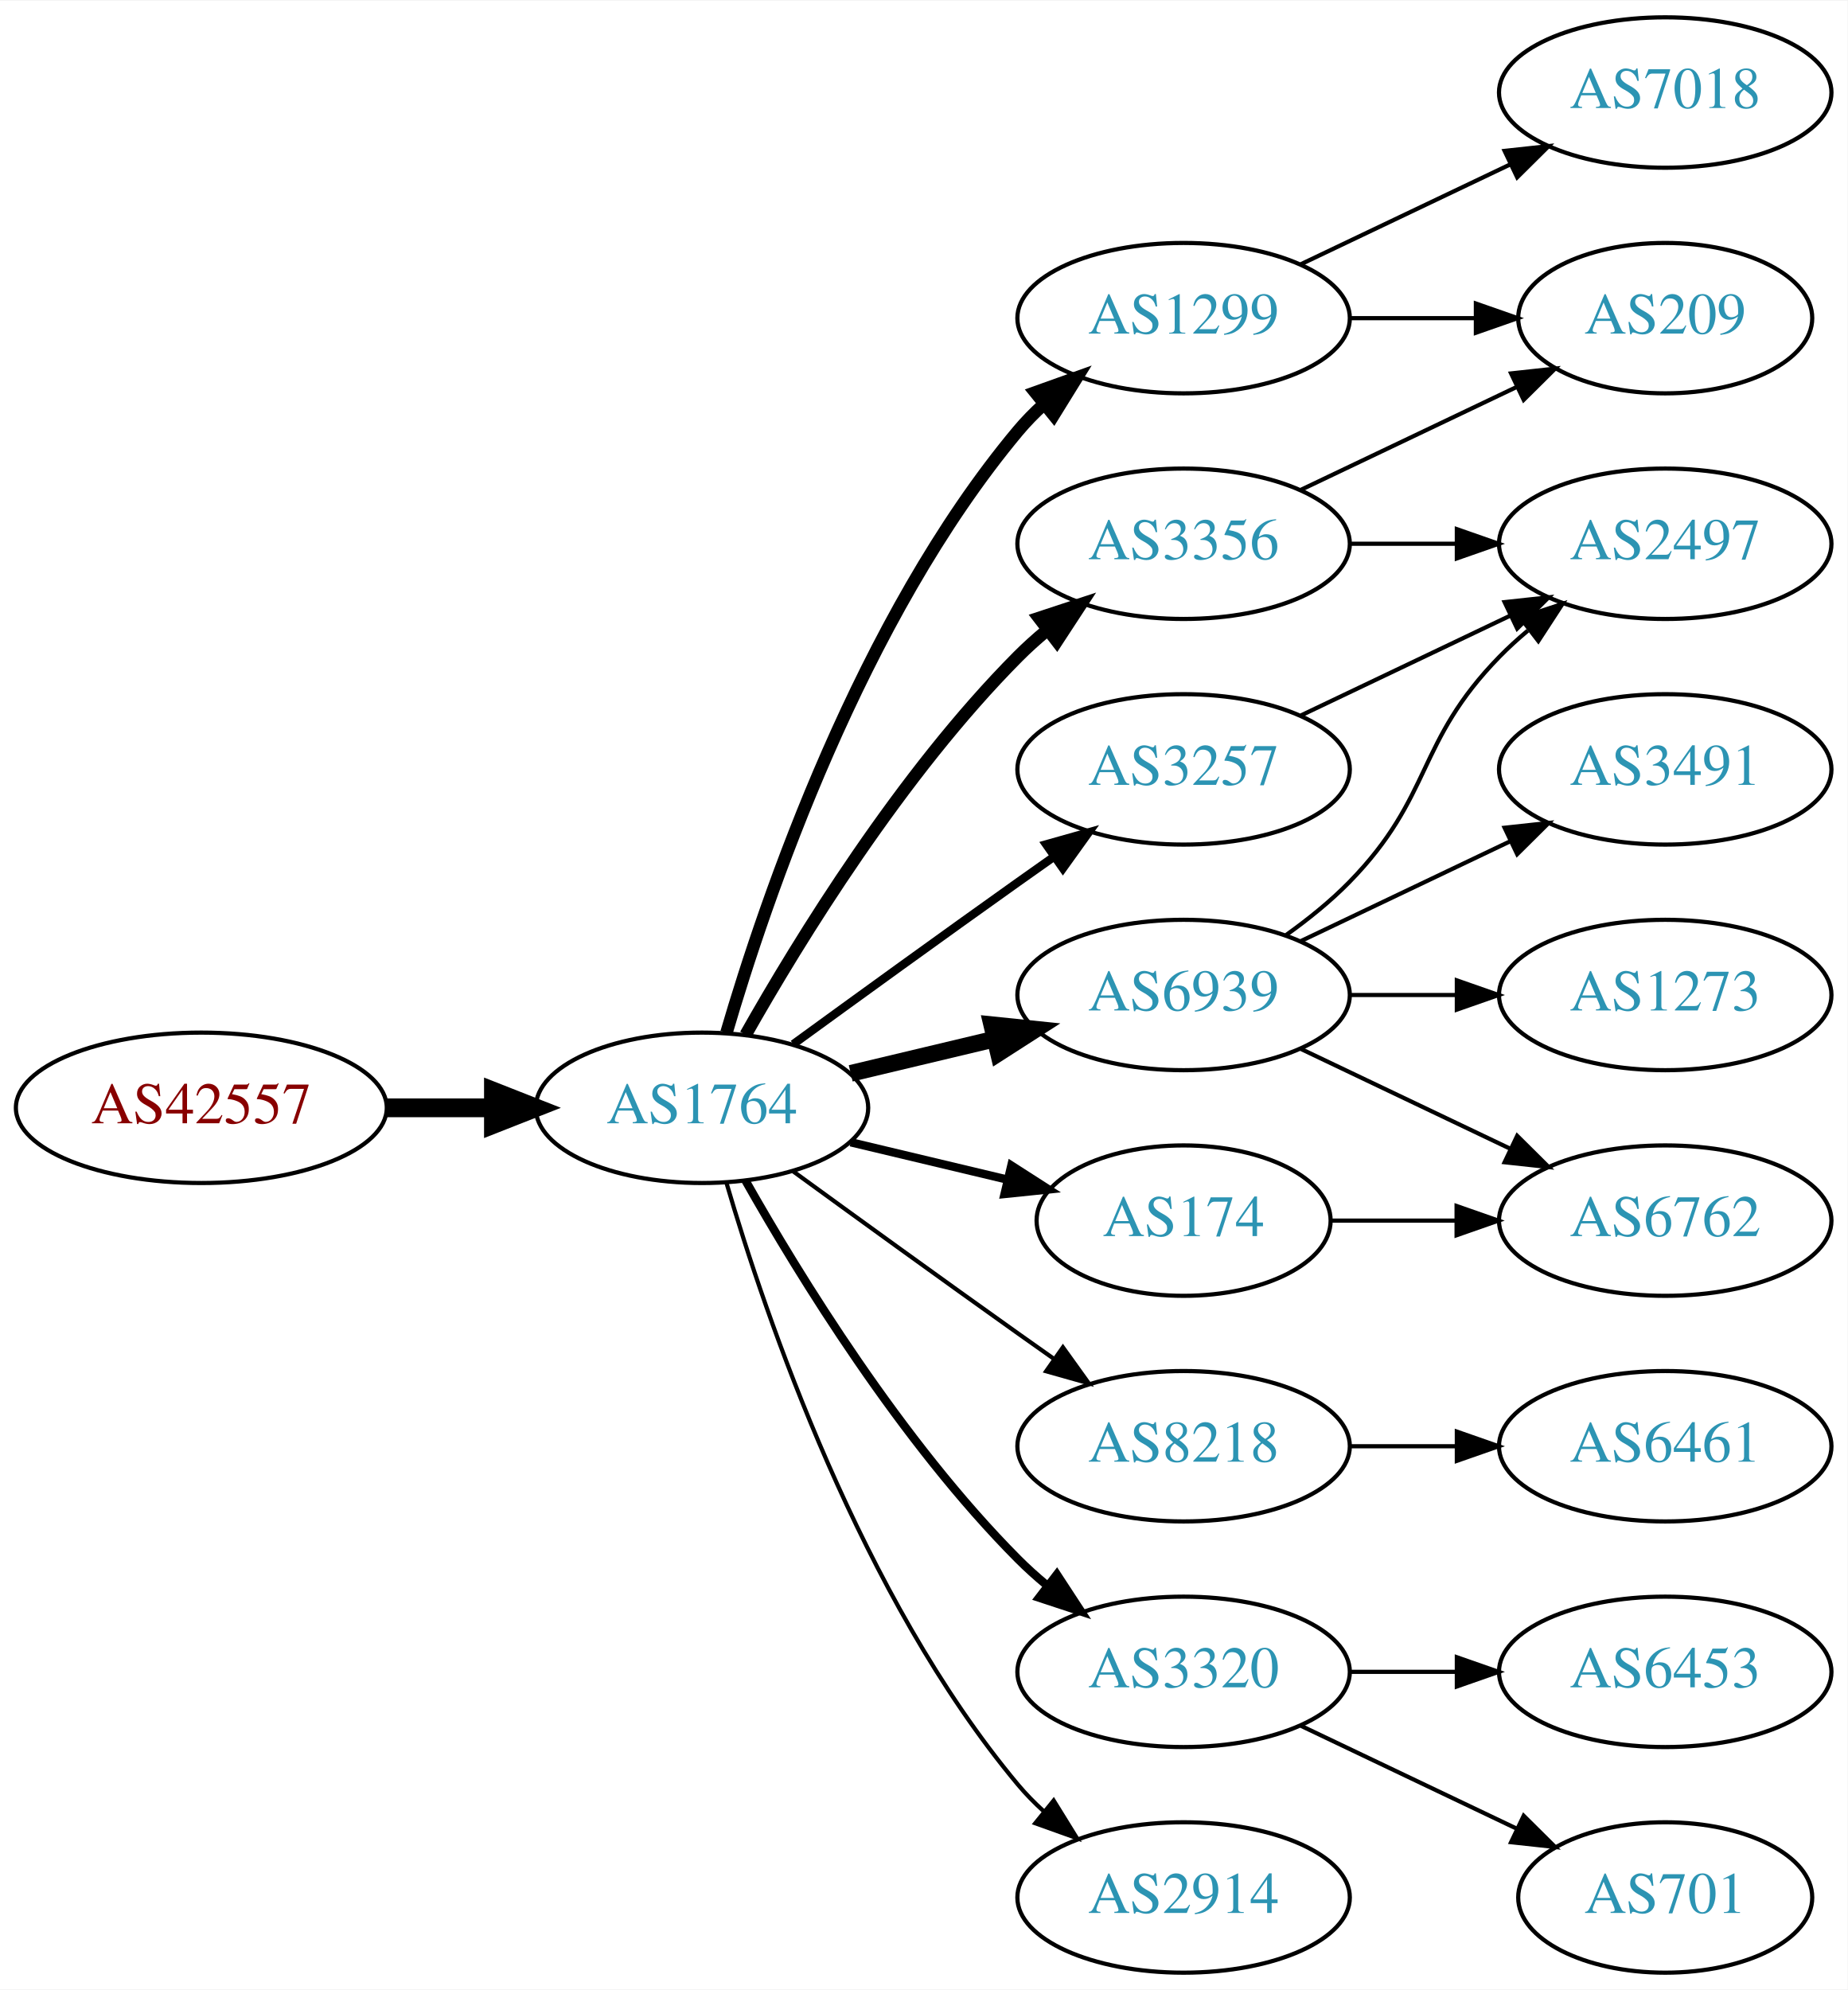
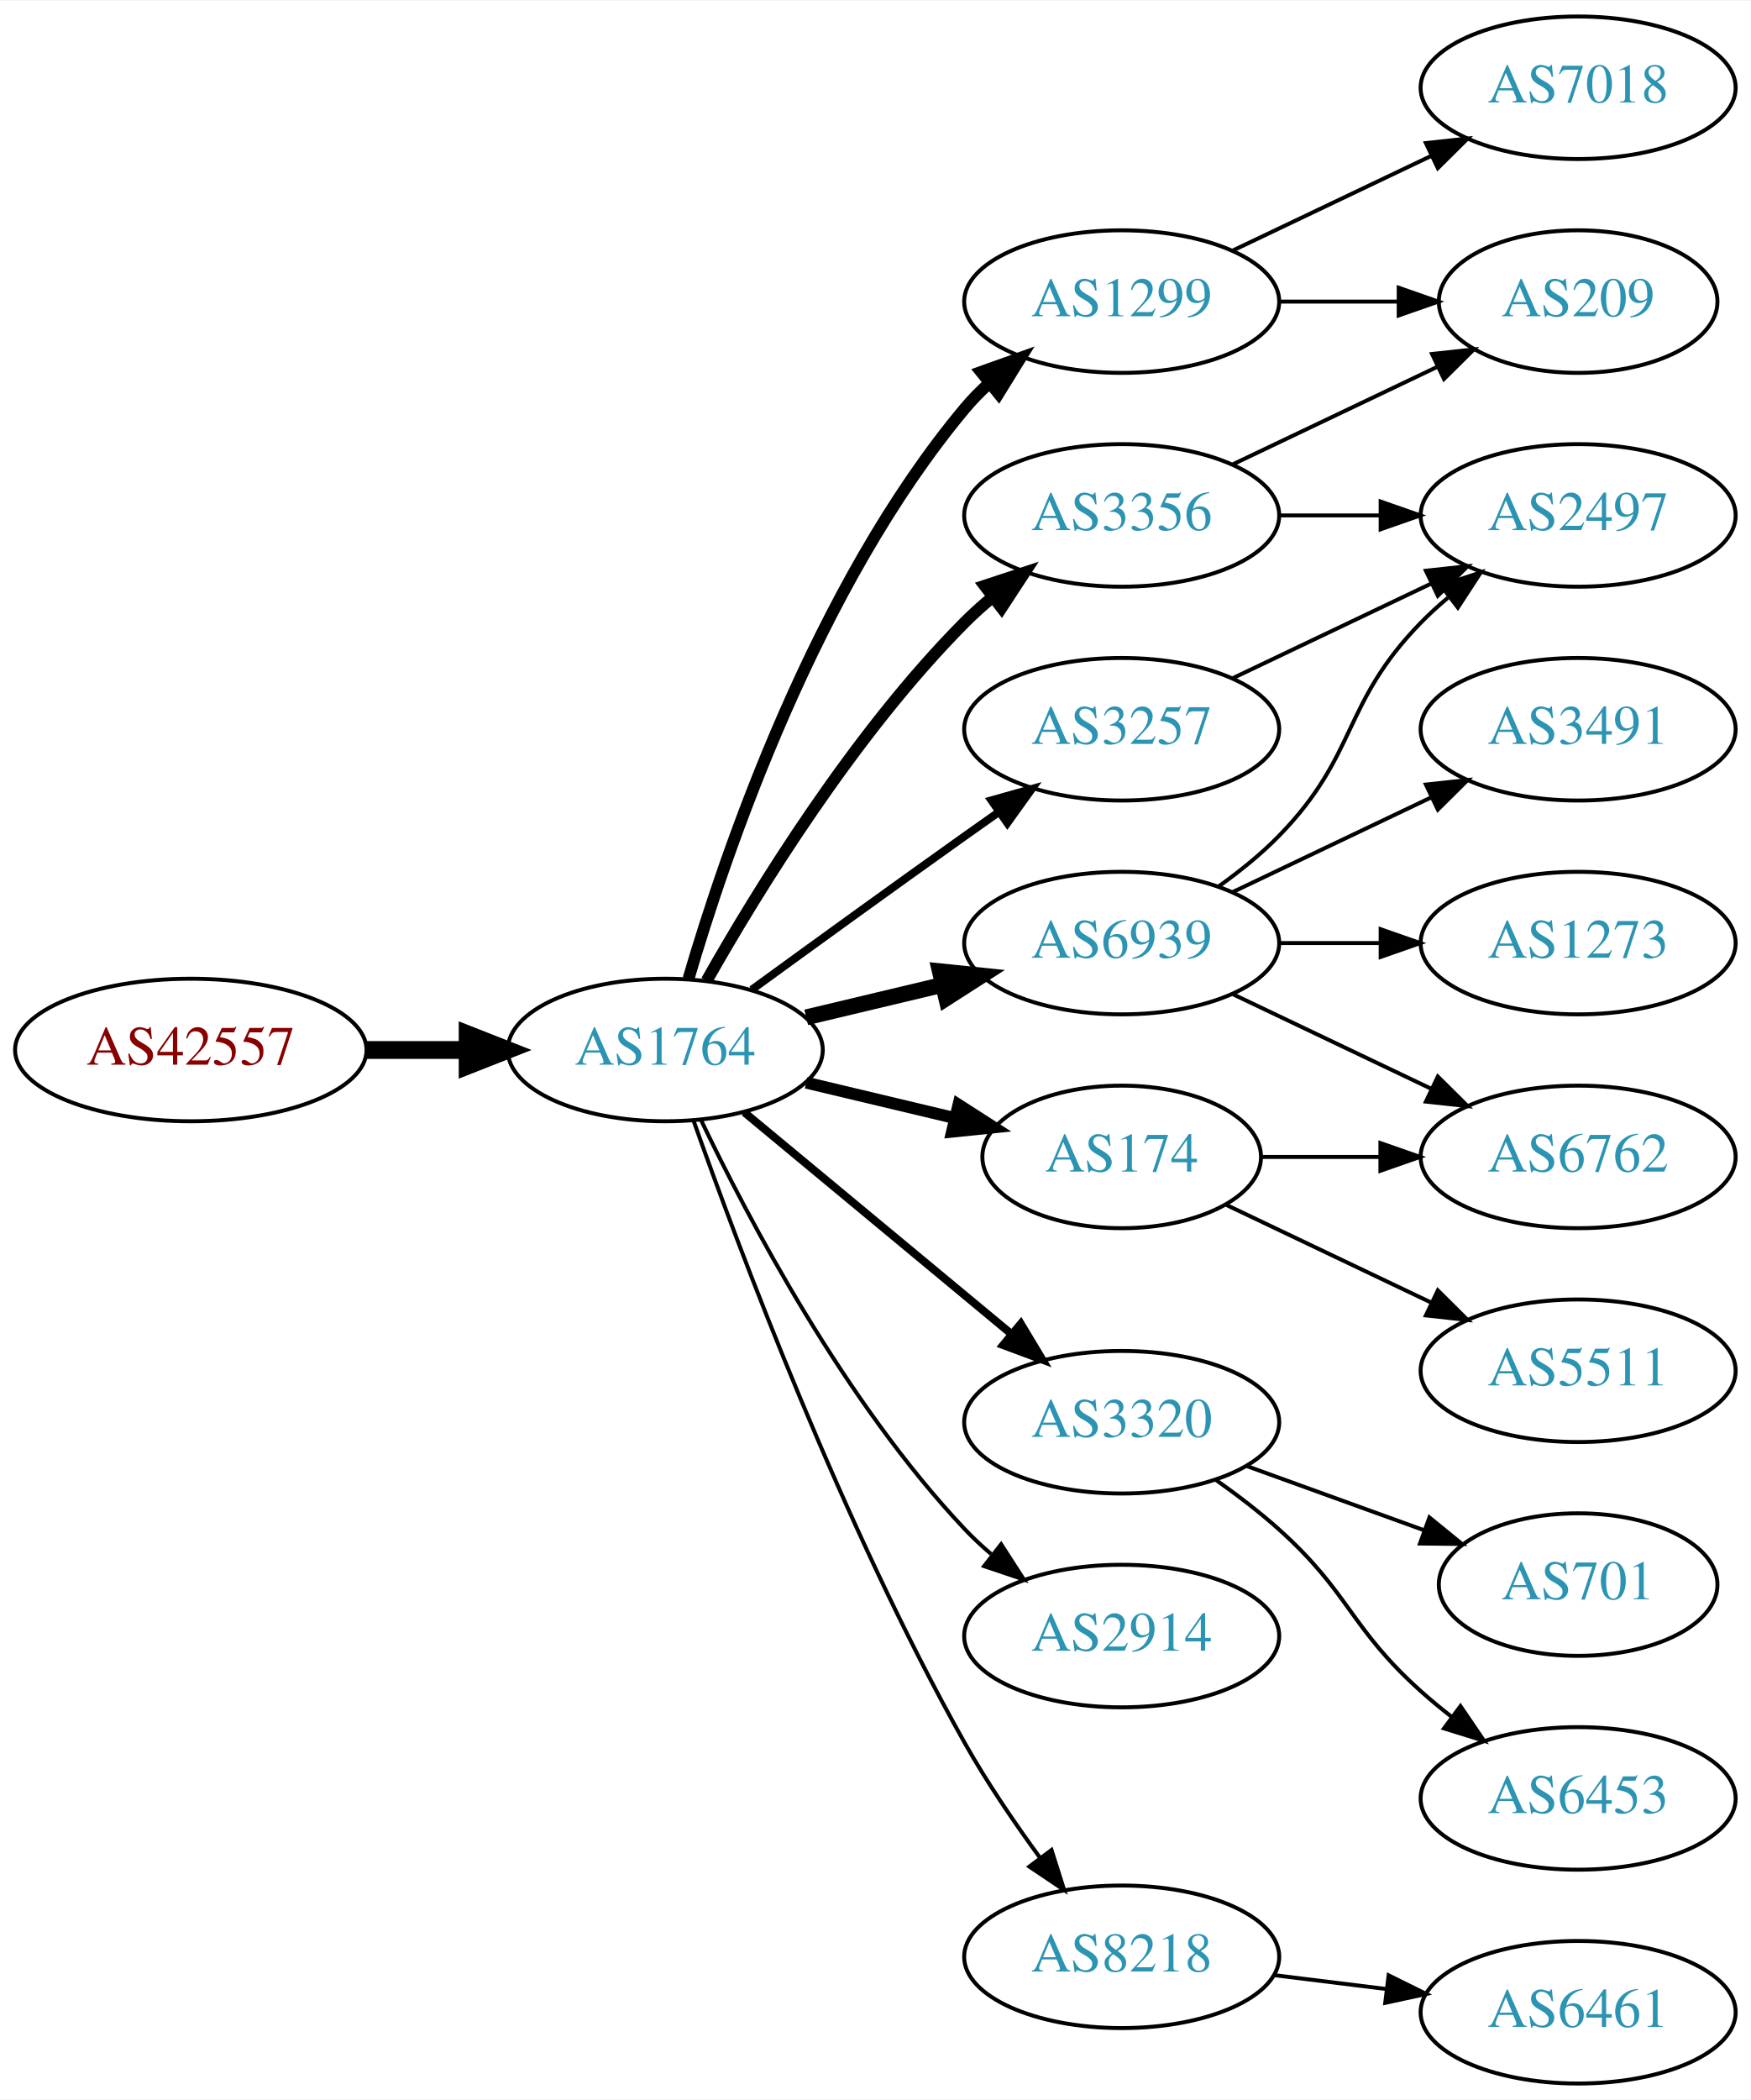
- <svg xmlns="http://www.w3.org/2000/svg" xmlns:xlink="http://www.w3.org/1999/xlink" width="442pt" height="476pt" viewBox="0.00 0.00 442.27 476.00">
-   <g id="graph0" class="graph" transform="scale(1 1) rotate(0) translate(4 472)">
-     <polygon fill="white" stroke="none" points="-4,4 -4,-472 438.271,-472 438.271,4 -4,4" />
+ <svg xmlns="http://www.w3.org/2000/svg" xmlns:xlink="http://www.w3.org/1999/xlink" width="442pt" height="530pt" viewBox="0.00 0.00 442.27 530.00">
+   <g id="graph0" class="graph" transform="scale(1 1) rotate(0) translate(4 526)">
+     <polygon fill="white" stroke="none" points="-4,4 -4,-526 438.271,-526 438.271,4 -4,4" />
    <g id="node1" class="node">
      <g id="a_node1">
        <a xlink:href="/asn/42557" xlink:title="AS42557 ~ Xidras GmbH [AT]">
-           <ellipse fill="#ffffff" stroke="black" cx="44.196" cy="-207" rx="44.393" ry="18" />
-           <text text-anchor="middle" x="44.196" y="-203.3" font-family="Times,serif" font-size="14.00" fill="#880000">AS42557</text>
+           <ellipse fill="#ffffff" stroke="black" cx="44.196" cy="-261" rx="44.393" ry="18" />
+           <text text-anchor="middle" x="44.196" y="-257.3" font-family="Times,serif" font-size="14.00" fill="#880000">AS42557</text>
        </a>
      </g>
    </g>
    <g id="node2" class="node">
      <g id="a_node2">
        <a xlink:href="/asn/1764" xlink:title="AS1764 ~ NEXTLAYER-AS [AT]">
-           <ellipse fill="#ffffff" stroke="black" cx="164.039" cy="-207" rx="39.794" ry="18" />
-           <text text-anchor="middle" x="164.039" y="-203.3" font-family="Times,serif" font-size="14.00" fill="#2c94b3">AS1764</text>
+           <ellipse fill="#ffffff" stroke="black" cx="164.039" cy="-261" rx="39.794" ry="18" />
+           <text text-anchor="middle" x="164.039" y="-257.3" font-family="Times,serif" font-size="14.00" fill="#2c94b3">AS1764</text>
        </a>
      </g>
    </g>
    <g id="edge1" class="edge">
-       <path fill="none" stroke="black" stroke-width="4.5" d="M88.407,-207C96.72,-207 105.482,-207 113.965,-207" />
-       <polygon fill="black" stroke="black" stroke-width="4.5" points="114.123,-210.938 124.123,-207 114.123,-203.063 114.123,-210.938" />
+       <path fill="none" stroke="black" stroke-width="4.5" d="M88.407,-261C96.72,-261 105.482,-261 113.965,-261" />
+       <polygon fill="black" stroke="black" stroke-width="4.5" points="114.123,-264.938 124.123,-261 114.123,-257.063 114.123,-264.938" />
    </g>
    <g id="node3" class="node">
      <g id="a_node3">
-         <a xlink:href="/asn/1299" xlink:title="AS1299 ~ Telia Carrier [EU]">
+         <a xlink:href="/asn/3356" xlink:title="AS3356 ~ Level 3 Parent, LLC [US]">
          <ellipse fill="#ffffff" stroke="black" cx="279.332" cy="-396" rx="39.794" ry="18" />
-           <text text-anchor="middle" x="279.332" y="-392.3" font-family="Times,serif" font-size="14.00" fill="#2c94b3">AS1299</text>
+           <text text-anchor="middle" x="279.332" y="-392.3" font-family="Times,serif" font-size="14.00" fill="#2c94b3">AS3356</text>
        </a>
      </g>
    </g>
    <g id="edge2" class="edge">
-       <path fill="none" stroke="black" stroke-width="3" d="M169.913,-225.002C179.227,-256.844 202.043,-323.981 239.685,-369 241.555,-371.237 243.654,-373.374 245.88,-375.396" />
-       <polygon fill="black" stroke="black" stroke-width="3" points="243.823,-378.234 253.799,-381.804 248.227,-372.793 243.823,-378.234" />
+       <path fill="none" stroke="black" stroke-width="3" d="M174.498,-278.49C187.28,-301.096 211.712,-340.886 239.685,-369 241.796,-371.121 244.092,-373.188 246.477,-375.171" />
+       <polygon fill="black" stroke="black" stroke-width="3" points="244.73,-378.242 254.793,-381.556 248.993,-372.69 244.73,-378.242" />
    </g>
    <g id="node4" class="node">
      <g id="a_node4">
-         <a xlink:href="/asn/3356" xlink:title="AS3356 ~ Level 3 Parent, LLC [US]">
-           <ellipse fill="#ffffff" stroke="black" cx="279.332" cy="-342" rx="39.794" ry="18" />
-           <text text-anchor="middle" x="279.332" y="-338.3" font-family="Times,serif" font-size="14.00" fill="#2c94b3">AS3356</text>
+         <a xlink:href="/asn/1299" xlink:title="AS1299 ~ Telia Carrier [EU]">
+           <ellipse fill="#ffffff" stroke="black" cx="279.332" cy="-450" rx="39.794" ry="18" />
+           <text text-anchor="middle" x="279.332" y="-446.3" font-family="Times,serif" font-size="14.00" fill="#2c94b3">AS1299</text>
        </a>
      </g>
    </g>
    <g id="edge3" class="edge">
-       <path fill="none" stroke="black" stroke-width="3" d="M174.498,-224.49C187.28,-247.096 211.712,-286.886 239.685,-315 241.796,-317.121 244.092,-319.188 246.477,-321.171" />
-       <polygon fill="black" stroke="black" stroke-width="3" points="244.73,-324.242 254.793,-327.556 248.993,-318.69 244.73,-324.242" />
+       <path fill="none" stroke="black" stroke-width="3" d="M169.913,-279.002C179.227,-310.844 202.043,-377.981 239.685,-423 241.555,-425.237 243.654,-427.374 245.88,-429.396" />
+       <polygon fill="black" stroke="black" stroke-width="3" points="243.823,-432.234 253.799,-435.804 248.227,-426.793 243.823,-432.234" />
    </g>
    <g id="node5" class="node">
      <g id="a_node5">
-         <a xlink:href="/asn/8218" xlink:title="AS8218 ~ legacy Neotelecoms [FR]">
-           <ellipse fill="#ffffff" stroke="black" cx="279.332" cy="-126" rx="39.794" ry="18" />
-           <text text-anchor="middle" x="279.332" y="-122.3" font-family="Times,serif" font-size="14.00" fill="#2c94b3">AS8218</text>
+         <a xlink:href="/asn/6939" xlink:title="AS6939 ~ Hurricane Electric LLC [US]">
+           <ellipse fill="#ffffff" stroke="black" cx="279.332" cy="-288" rx="39.794" ry="18" />
+           <text text-anchor="middle" x="279.332" y="-284.3" font-family="Times,serif" font-size="14.00" fill="#2c94b3">AS6939</text>
        </a>
      </g>
    </g>
    <g id="edge4" class="edge">
-       <path fill="none" stroke="black" d="M185.887,-191.778C200.821,-180.909 221.435,-165.975 239.685,-153 242.506,-150.995 245.449,-148.915 248.397,-146.841" />
-       <polygon fill="black" stroke="black" points="250.443,-149.681 256.621,-141.074 246.424,-143.95 250.443,-149.681" />
+       <path fill="none" stroke="black" stroke-width="4" d="M199.646,-269.248C210.517,-271.838 222.671,-274.735 234.114,-277.462" />
+       <polygon fill="black" stroke="black" stroke-width="4" points="233.397,-280.889 243.936,-279.803 235.02,-274.08 233.397,-280.889" />
    </g>
    <g id="node6" class="node">
      <g id="a_node6">
-         <a xlink:href="/asn/6939" xlink:title="AS6939 ~ Hurricane Electric LLC [US]">
-           <ellipse fill="#ffffff" stroke="black" cx="279.332" cy="-234" rx="39.794" ry="18" />
-           <text text-anchor="middle" x="279.332" y="-230.3" font-family="Times,serif" font-size="14.00" fill="#2c94b3">AS6939</text>
+         <a xlink:href="/asn/3257" xlink:title="AS3257 ~ GTT [DE]">
+           <ellipse fill="#ffffff" stroke="black" cx="279.332" cy="-342" rx="39.794" ry="18" />
+           <text text-anchor="middle" x="279.332" y="-338.3" font-family="Times,serif" font-size="14.00" fill="#2c94b3">AS3257</text>
        </a>
      </g>
    </g>
    <g id="edge5" class="edge">
-       <path fill="none" stroke="black" stroke-width="4" d="M199.646,-215.248C210.517,-217.838 222.671,-220.735 234.114,-223.462" />
-       <polygon fill="black" stroke="black" stroke-width="4" points="233.397,-226.889 243.936,-225.803 235.02,-220.08 233.397,-226.889" />
+       <path fill="none" stroke="black" stroke-width="2" d="M185.887,-276.222C200.821,-287.091 221.435,-302.025 239.685,-315 242.506,-317.005 245.449,-319.085 248.397,-321.159" />
+       <polygon fill="black" stroke="black" stroke-width="2" points="246.424,-324.05 256.621,-326.926 250.443,-318.319 246.424,-324.05" />
    </g>
    <g id="node7" class="node">
      <g id="a_node7">
-         <a xlink:href="/asn/3257" xlink:title="AS3257 ~ GTT [DE]">
-           <ellipse fill="#ffffff" stroke="black" cx="279.332" cy="-288" rx="39.794" ry="18" />
-           <text text-anchor="middle" x="279.332" y="-284.3" font-family="Times,serif" font-size="14.00" fill="#2c94b3">AS3257</text>
+         <a xlink:href="/asn/3320" xlink:title="AS3320 ~ DTAG [DE]">
+           <ellipse fill="#ffffff" stroke="black" cx="279.332" cy="-167" rx="39.794" ry="18" />
+           <text text-anchor="middle" x="279.332" y="-163.3" font-family="Times,serif" font-size="14.00" fill="#2c94b3">AS3320</text>
        </a>
      </g>
    </g>
    <g id="edge6" class="edge">
-       <path fill="none" stroke="black" stroke-width="2" d="M185.887,-222.222C200.821,-233.091 221.435,-248.025 239.685,-261 242.506,-263.005 245.449,-265.085 248.397,-267.159" />
-       <polygon fill="black" stroke="black" stroke-width="2" points="246.424,-270.05 256.621,-272.926 250.443,-264.319 246.424,-270.05" />
+       <path fill="none" stroke="black" stroke-width="2" d="M184.001,-245.267C202.464,-229.948 230.7,-206.52 251.471,-189.287" />
+       <polygon fill="black" stroke="black" stroke-width="2" points="253.846,-191.864 259.307,-182.785 249.376,-186.477 253.846,-191.864" />
    </g>
    <g id="node8" class="node">
      <g id="a_node8">
-         <a xlink:href="/asn/3320" xlink:title="AS3320 ~ DTAG [DE]">
-           <ellipse fill="#ffffff" stroke="black" cx="279.332" cy="-72" rx="39.794" ry="18" />
-           <text text-anchor="middle" x="279.332" y="-68.3" font-family="Times,serif" font-size="14.00" fill="#2c94b3">AS3320</text>
+         <a xlink:href="/asn/174" xlink:title="AS174 ~ Cogent Communications [US]">
+           <ellipse fill="#ffffff" stroke="black" cx="279.332" cy="-234" rx="35.194" ry="18" />
+           <text text-anchor="middle" x="279.332" y="-230.3" font-family="Times,serif" font-size="14.00" fill="#2c94b3">AS174</text>
        </a>
      </g>
    </g>
    <g id="edge7" class="edge">
-       <path fill="none" stroke="black" stroke-width="2" d="M174.498,-189.51C187.28,-166.904 211.712,-127.114 239.685,-99 241.796,-96.879 244.092,-94.812 246.477,-92.829" />
-       <polygon fill="black" stroke="black" stroke-width="2" points="248.993,-95.31 254.793,-86.444 244.73,-89.758 248.993,-95.31" />
+       <path fill="none" stroke="black" stroke-width="3" d="M199.646,-252.752C211.44,-249.942 224.745,-246.771 237.013,-243.847" />
+       <polygon fill="black" stroke="black" stroke-width="3" points="238.101,-247.186 247.018,-241.463 236.479,-240.376 238.101,-247.186" />
    </g>
    <g id="node9" class="node">
      <g id="a_node9">
        <a xlink:href="/asn/2914" xlink:title="AS2914 ~ NTT America, Inc. [US]">
-           <ellipse fill="#ffffff" stroke="black" cx="279.332" cy="-18" rx="39.794" ry="18" />
-           <text text-anchor="middle" x="279.332" y="-14.3" font-family="Times,serif" font-size="14.00" fill="#2c94b3">AS2914</text>
+           <ellipse fill="#ffffff" stroke="black" cx="279.332" cy="-113" rx="39.794" ry="18" />
+           <text text-anchor="middle" x="279.332" y="-109.3" font-family="Times,serif" font-size="14.00" fill="#2c94b3">AS2914</text>
        </a>
      </g>
    </g>
    <g id="edge8" class="edge">
-       <path fill="none" stroke="black" d="M169.913,-188.998C179.227,-157.156 202.043,-90.019 239.685,-45 241.555,-42.763 243.654,-40.626 245.88,-38.604" />
-       <polygon fill="black" stroke="black" points="248.227,-41.208 253.799,-32.196 243.823,-35.766 248.227,-41.208" />
+       <path fill="none" stroke="black" d="M173.002,-243.462C184.94,-218.48 209.347,-172.12 239.685,-140 241.74,-137.824 243.996,-135.72 246.354,-133.71" />
+       <polygon fill="black" stroke="black" points="248.878,-136.18 254.62,-127.276 244.579,-130.656 248.878,-136.18" />
    </g>
    <g id="node10" class="node">
      <g id="a_node10">
-         <a xlink:href="/asn/174" xlink:title="AS174 ~ Cogent Communications [US]">
-           <ellipse fill="#ffffff" stroke="black" cx="279.332" cy="-180" rx="35.194" ry="18" />
-           <text text-anchor="middle" x="279.332" y="-176.3" font-family="Times,serif" font-size="14.00" fill="#2c94b3">AS174</text>
+         <a xlink:href="/asn/8218" xlink:title="AS8218 ~ legacy Neotelecoms [FR]">
+           <ellipse fill="#ffffff" stroke="black" cx="279.332" cy="-32" rx="39.794" ry="18" />
+           <text text-anchor="middle" x="279.332" y="-28.3" font-family="Times,serif" font-size="14.00" fill="#2c94b3">AS8218</text>
        </a>
      </g>
    </g>
    <g id="edge9" class="edge">
-       <path fill="none" stroke="black" stroke-width="2" d="M199.646,-198.752C211.44,-195.942 224.745,-192.771 237.013,-189.847" />
-       <polygon fill="black" stroke="black" stroke-width="2" points="238.101,-193.186 247.018,-187.463 236.479,-186.376 238.101,-193.186" />
+       <path fill="none" stroke="black" d="M171.142,-243.266C182.57,-210.973 208.848,-140.849 239.685,-86 245.251,-76.1 252.256,-65.823 258.769,-56.924" />
+       <polygon fill="black" stroke="black" points="261.606,-58.975 264.799,-48.873 256.003,-54.779 261.606,-58.975" />
    </g>
    <g id="node11" class="node">
      <g id="a_node11">
        <a xlink:href="/asn/209" xlink:title="AS209 ~ CenturyLink Communications, LLC [US]">
-           <ellipse fill="#ffffff" stroke="black" cx="394.625" cy="-396" rx="35.194" ry="18" />
-           <text text-anchor="middle" x="394.625" y="-392.3" font-family="Times,serif" font-size="14.00" fill="#2c94b3">AS209</text>
+           <ellipse fill="#ffffff" stroke="black" cx="394.625" cy="-450" rx="35.194" ry="18" />
+           <text text-anchor="middle" x="394.625" y="-446.3" font-family="Times,serif" font-size="14.00" fill="#2c94b3">AS209</text>
        </a>
      </g>
    </g>
    <g id="edge10" class="edge">
-       <path fill="none" stroke="black" d="M319.004,-396C328.709,-396 339.2,-396 349.163,-396" />
-       <polygon fill="black" stroke="black" points="349.299,-399.5 359.299,-396 349.299,-392.5 349.299,-399.5" />
+       <path fill="none" stroke="black" d="M307.468,-408.934C322.9,-416.29 342.385,-425.577 358.92,-433.459" />
+       <polygon fill="black" stroke="black" points="357.729,-436.768 368.262,-437.911 360.741,-430.449 357.729,-436.768" />
    </g>
    <g id="node12" class="node">
      <g id="a_node12">
-         <a xlink:href="/asn/7018" xlink:title="AS7018 ~ AT&amp;T Services, Inc. [US]">
-           <ellipse fill="#ffffff" stroke="black" cx="394.625" cy="-450" rx="39.794" ry="18" />
-           <text text-anchor="middle" x="394.625" y="-446.3" font-family="Times,serif" font-size="14.00" fill="#2c94b3">AS7018</text>
+         <a xlink:href="/asn/2497" xlink:title="AS2497 ~ Internet Initiative Japan Inc. [JP]">
+           <ellipse fill="#ffffff" stroke="black" cx="394.625" cy="-396" rx="39.794" ry="18" />
+           <text text-anchor="middle" x="394.625" y="-392.3" font-family="Times,serif" font-size="14.00" fill="#2c94b3">AS2497</text>
        </a>
      </g>
    </g>
    <g id="edge11" class="edge">
-       <path fill="none" stroke="black" d="M307.468,-408.934C322.462,-416.081 341.283,-425.052 357.506,-432.785" />
-       <polygon fill="black" stroke="black" points="356.177,-436.028 366.71,-437.171 359.188,-429.709 356.177,-436.028" />
-     </g>
-     <g id="edge13" class="edge">
-       <path fill="none" stroke="black" d="M307.468,-354.934C322.9,-362.29 342.385,-371.577 358.92,-379.459" />
-       <polygon fill="black" stroke="black" points="357.729,-382.768 368.262,-383.911 360.741,-376.449 357.729,-382.768" />
+       <path fill="none" stroke="black" d="M319.004,-396C327.207,-396 335.971,-396 344.503,-396" />
+       <polygon fill="black" stroke="black" points="344.742,-399.5 354.742,-396 344.742,-392.5 344.742,-399.5" />
+     </g>
+     <g id="edge12" class="edge">
+       <path fill="none" stroke="black" d="M319.004,-450C328.709,-450 339.2,-450 349.163,-450" />
+       <polygon fill="black" stroke="black" points="349.299,-453.5 359.299,-450 349.299,-446.5 349.299,-453.5" />
    </g>
    <g id="node13" class="node">
      <g id="a_node13">
-         <a xlink:href="/asn/2497" xlink:title="AS2497 ~ Internet Initiative Japan Inc. [JP]">
-           <ellipse fill="#ffffff" stroke="black" cx="394.625" cy="-342" rx="39.794" ry="18" />
-           <text text-anchor="middle" x="394.625" y="-338.3" font-family="Times,serif" font-size="14.00" fill="#2c94b3">AS2497</text>
-         </a>
-       </g>
-     </g>
-     <g id="edge12" class="edge">
-       <path fill="none" stroke="black" d="M319.004,-342C327.207,-342 335.971,-342 344.503,-342" />
-       <polygon fill="black" stroke="black" points="344.742,-345.5 354.742,-342 344.742,-338.5 344.742,-345.5" />
+         <a xlink:href="/asn/7018" xlink:title="AS7018 ~ AT&amp;T Services, Inc. [US]">
+           <ellipse fill="#ffffff" stroke="black" cx="394.625" cy="-504" rx="39.794" ry="18" />
+           <text text-anchor="middle" x="394.625" y="-500.3" font-family="Times,serif" font-size="14.00" fill="#2c94b3">AS7018</text>
+         </a>
+       </g>
+     </g>
+     <g id="edge13" class="edge">
+       <path fill="none" stroke="black" d="M307.468,-462.934C322.462,-470.081 341.283,-479.052 357.506,-486.785" />
+       <polygon fill="black" stroke="black" points="356.177,-490.028 366.71,-491.171 359.188,-483.709 356.177,-490.028" />
+     </g>
+     <g id="edge16" class="edge">
+       <path fill="none" stroke="black" d="M303.926,-302.389C309.182,-306.148 314.513,-310.437 318.978,-315 339.151,-335.617 334.806,-348.383 354.978,-369 357.071,-371.139 359.354,-373.218 361.731,-375.21" />
+       <polygon fill="black" stroke="black" points="359.974,-378.275 370.031,-381.611 364.249,-372.732 359.974,-378.275" />
    </g>
    <g id="node14" class="node">
      <g id="a_node14">
-         <a xlink:href="/asn/6461" xlink:title="AS6461 ~ Zayo Bandwidth [US]">
-           <ellipse fill="#ffffff" stroke="black" cx="394.625" cy="-126" rx="39.794" ry="18" />
-           <text text-anchor="middle" x="394.625" y="-122.3" font-family="Times,serif" font-size="14.00" fill="#2c94b3">AS6461</text>
+         <a xlink:href="/asn/6762" xlink:title="AS6762 ~ TELECOM ITALIA SPARKLE S.p.A. [IT]">
+           <ellipse fill="#ffffff" stroke="black" cx="394.625" cy="-234" rx="39.794" ry="18" />
+           <text text-anchor="middle" x="394.625" y="-230.3" font-family="Times,serif" font-size="14.00" fill="#2c94b3">AS6762</text>
        </a>
      </g>
    </g>
    <g id="edge14" class="edge">
-       <path fill="none" stroke="black" d="M319.004,-126C327.207,-126 335.971,-126 344.503,-126" />
-       <polygon fill="black" stroke="black" points="344.742,-129.5 354.742,-126 344.742,-122.5 344.742,-129.5" />
-     </g>
-     <g id="edge16" class="edge">
-       <path fill="none" stroke="black" d="M303.926,-248.389C309.182,-252.148 314.513,-256.437 318.978,-261 339.151,-281.617 334.806,-294.383 354.978,-315 357.071,-317.139 359.354,-319.218 361.731,-321.21" />
-       <polygon fill="black" stroke="black" points="359.974,-324.275 370.031,-327.611 364.249,-318.732 359.974,-324.275" />
+       <path fill="none" stroke="black" d="M307.468,-275.066C322.462,-267.919 341.283,-258.948 357.506,-251.215" />
+       <polygon fill="black" stroke="black" points="359.188,-254.291 366.71,-246.829 356.177,-247.972 359.188,-254.291" />
    </g>
    <g id="node15" class="node">
      <g id="a_node15">
        <a xlink:href="/asn/3491" xlink:title="AS3491 ~ PCCW Global, Inc. [US]">
-           <ellipse fill="#ffffff" stroke="black" cx="394.625" cy="-288" rx="39.794" ry="18" />
-           <text text-anchor="middle" x="394.625" y="-284.3" font-family="Times,serif" font-size="14.00" fill="#2c94b3">AS3491</text>
+           <ellipse fill="#ffffff" stroke="black" cx="394.625" cy="-342" rx="39.794" ry="18" />
+           <text text-anchor="middle" x="394.625" y="-338.3" font-family="Times,serif" font-size="14.00" fill="#2c94b3">AS3491</text>
        </a>
      </g>
    </g>
    <g id="edge15" class="edge">
-       <path fill="none" stroke="black" d="M307.468,-246.934C322.462,-254.081 341.283,-263.052 357.506,-270.785" />
-       <polygon fill="black" stroke="black" points="356.177,-274.028 366.71,-275.171 359.188,-267.709 356.177,-274.028" />
+       <path fill="none" stroke="black" d="M307.468,-300.934C322.462,-308.081 341.283,-317.052 357.506,-324.785" />
+       <polygon fill="black" stroke="black" points="356.177,-328.028 366.71,-329.171 359.188,-321.709 356.177,-328.028" />
    </g>
    <g id="node16" class="node">
      <g id="a_node16">
        <a xlink:href="/asn/1273" xlink:title="AS1273 ~ Vodafone Group PLC [EU]">
-           <ellipse fill="#ffffff" stroke="black" cx="394.625" cy="-234" rx="39.794" ry="18" />
-           <text text-anchor="middle" x="394.625" y="-230.3" font-family="Times,serif" font-size="14.00" fill="#2c94b3">AS1273</text>
+           <ellipse fill="#ffffff" stroke="black" cx="394.625" cy="-288" rx="39.794" ry="18" />
+           <text text-anchor="middle" x="394.625" y="-284.3" font-family="Times,serif" font-size="14.00" fill="#2c94b3">AS1273</text>
        </a>
      </g>
    </g>
    <g id="edge17" class="edge">
-       <path fill="none" stroke="black" d="M319.004,-234C327.207,-234 335.971,-234 344.503,-234" />
-       <polygon fill="black" stroke="black" points="344.742,-237.5 354.742,-234 344.742,-230.5 344.742,-237.5" />
+       <path fill="none" stroke="black" d="M319.004,-288C327.207,-288 335.971,-288 344.503,-288" />
+       <polygon fill="black" stroke="black" points="344.742,-291.5 354.742,-288 344.742,-284.5 344.742,-291.5" />
+     </g>
+     <g id="edge22" class="edge">
+       <path fill="none" stroke="black" d="M307.468,-354.934C322.462,-362.081 341.283,-371.052 357.506,-378.785" />
+       <polygon fill="black" stroke="black" points="356.177,-382.028 366.71,-383.171 359.188,-375.709 356.177,-382.028" />
    </g>
    <g id="node17" class="node">
      <g id="a_node17">
-         <a xlink:href="/asn/6762" xlink:title="AS6762 ~ TELECOM ITALIA SPARKLE S.p.A. [IT]">
-           <ellipse fill="#ffffff" stroke="black" cx="394.625" cy="-180" rx="39.794" ry="18" />
-           <text text-anchor="middle" x="394.625" y="-176.3" font-family="Times,serif" font-size="14.00" fill="#2c94b3">AS6762</text>
+         <a xlink:href="/asn/701" xlink:title="AS701 ~ UUNET [US]">
+           <ellipse fill="#ffffff" stroke="black" cx="394.625" cy="-126" rx="35.194" ry="18" />
+           <text text-anchor="middle" x="394.625" y="-122.3" font-family="Times,serif" font-size="14.00" fill="#2c94b3">AS701</text>
        </a>
      </g>
    </g>
    <g id="edge18" class="edge">
-       <path fill="none" stroke="black" d="M307.468,-221.066C322.462,-213.919 341.283,-204.948 357.506,-197.215" />
-       <polygon fill="black" stroke="black" points="359.188,-200.291 366.71,-192.829 356.177,-193.972 359.188,-200.291" />
-     </g>
-     <g id="edge19" class="edge">
-       <path fill="none" stroke="black" d="M307.468,-300.934C322.462,-308.081 341.283,-317.052 357.506,-324.785" />
-       <polygon fill="black" stroke="black" points="356.177,-328.028 366.71,-329.171 359.188,-321.709 356.177,-328.028" />
+       <path fill="none" stroke="black" d="M310.99,-155.905C324.727,-150.933 341.068,-145.02 355.577,-139.769" />
+       <polygon fill="black" stroke="black" points="357.062,-142.954 365.275,-136.26 354.68,-136.372 357.062,-142.954" />
    </g>
    <g id="node18" class="node">
      <g id="a_node18">
        <a xlink:href="/asn/6453" xlink:title="AS6453 ~ TATA COMMUNICATIONS (AMERICA) INC [US]">
          <ellipse fill="#ffffff" stroke="black" cx="394.625" cy="-72" rx="39.794" ry="18" />
          <text text-anchor="middle" x="394.625" y="-68.3" font-family="Times,serif" font-size="14.00" fill="#2c94b3">AS6453</text>
        </a>
      </g>
    </g>
+     <g id="edge19" class="edge">
+       <path fill="none" stroke="black" d="M303.096,-152.454C308.495,-148.641 314.099,-144.367 318.978,-140 337.048,-123.828 336.908,-115.172 354.978,-99 357.418,-96.817 360.038,-94.656 362.724,-92.565" />
+       <polygon fill="black" stroke="black" points="364.903,-95.307 370.86,-86.546 360.739,-89.68 364.903,-95.307" />
+     </g>
    <g id="edge20" class="edge">
-       <path fill="none" stroke="black" d="M319.004,-72C327.207,-72 335.971,-72 344.503,-72" />
-       <polygon fill="black" stroke="black" points="344.742,-75.5 354.742,-72 344.742,-68.5 344.742,-75.5" />
+       <path fill="none" stroke="black" d="M314.631,-234C324.008,-234 334.358,-234 344.393,-234" />
+       <polygon fill="black" stroke="black" points="344.681,-237.5 354.681,-234 344.681,-230.5 344.681,-237.5" />
    </g>
    <g id="node19" class="node">
      <g id="a_node19">
-         <a xlink:href="/asn/701" xlink:title="AS701 ~ UUNET [US]">
-           <ellipse fill="#ffffff" stroke="black" cx="394.625" cy="-18" rx="35.194" ry="18" />
-           <text text-anchor="middle" x="394.625" y="-14.3" font-family="Times,serif" font-size="14.00" fill="#2c94b3">AS701</text>
+         <a xlink:href="/asn/5511" xlink:title="AS5511 ~ Orange S.A. [FR]">
+           <ellipse fill="#ffffff" stroke="black" cx="394.625" cy="-180" rx="39.794" ry="18" />
+           <text text-anchor="middle" x="394.625" y="-176.3" font-family="Times,serif" font-size="14.00" fill="#2c94b3">AS5511</text>
        </a>
      </g>
    </g>
    <g id="edge21" class="edge">
-       <path fill="none" stroke="black" d="M307.468,-59.066C322.9,-51.71 342.385,-42.423 358.92,-34.541" />
-       <polygon fill="black" stroke="black" points="360.741,-37.551 368.262,-30.089 357.729,-31.232 360.741,-37.551" />
-     </g>
-     <g id="edge22" class="edge">
-       <path fill="none" stroke="black" d="M314.631,-180C324.008,-180 334.358,-180 344.393,-180" />
-       <polygon fill="black" stroke="black" points="344.681,-183.5 354.681,-180 344.681,-176.5 344.681,-183.5" />
+       <path fill="none" stroke="black" d="M305.757,-221.881C321.059,-214.587 340.783,-205.186 357.665,-197.14" />
+       <polygon fill="black" stroke="black" points="359.184,-200.293 366.705,-192.831 356.172,-193.974 359.184,-200.293" />
+     </g>
+     <g id="node20" class="node">
+       <g id="a_node20">
+         <a xlink:href="/asn/6461" xlink:title="AS6461 ~ Zayo Bandwidth [US]">
+           <ellipse fill="#ffffff" stroke="black" cx="394.625" cy="-18" rx="39.794" ry="18" />
+           <text text-anchor="middle" x="394.625" y="-14.3" font-family="Times,serif" font-size="14.00" fill="#2c94b3">AS6461</text>
+         </a>
+       </g>
+     </g>
+     <g id="edge23" class="edge">
+       <path fill="none" stroke="black" d="M317.742,-27.377C326.83,-26.254 336.667,-25.038 346.152,-23.866" />
+       <polygon fill="black" stroke="black" points="346.758,-27.318 356.254,-22.618 345.9,-20.371 346.758,-27.318" />
    </g>
  </g>
</svg>
